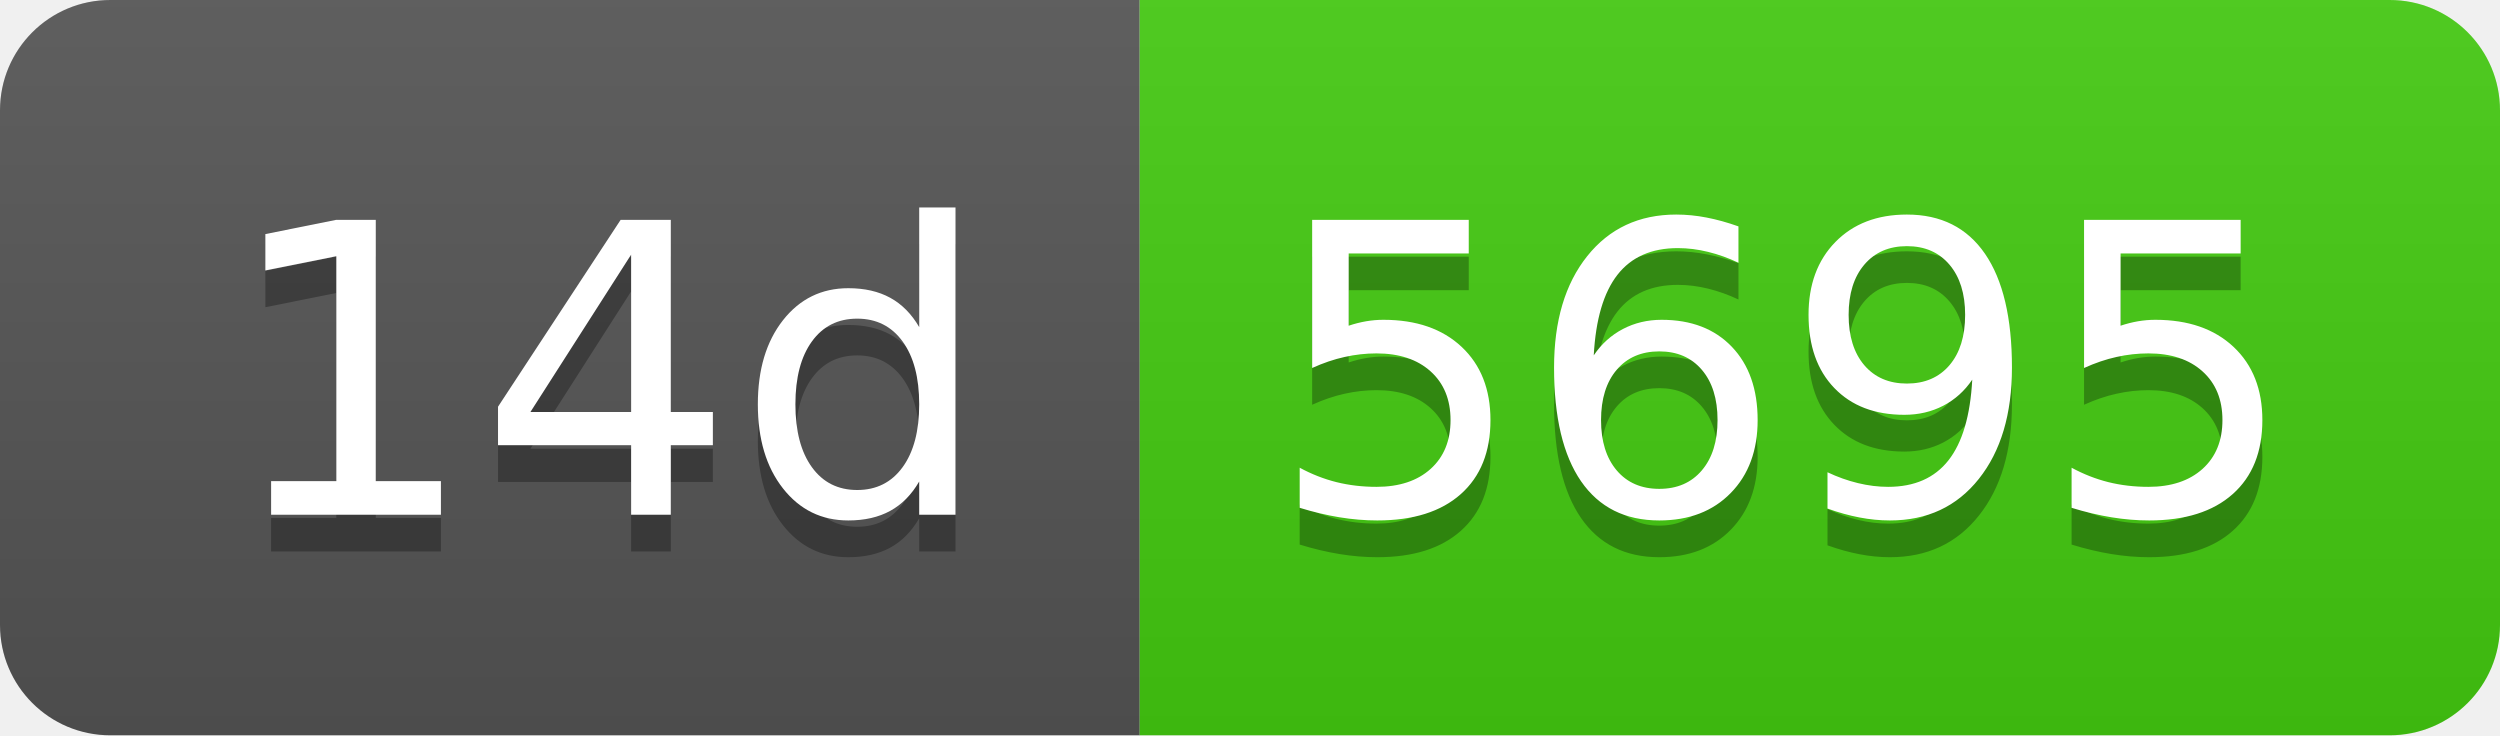
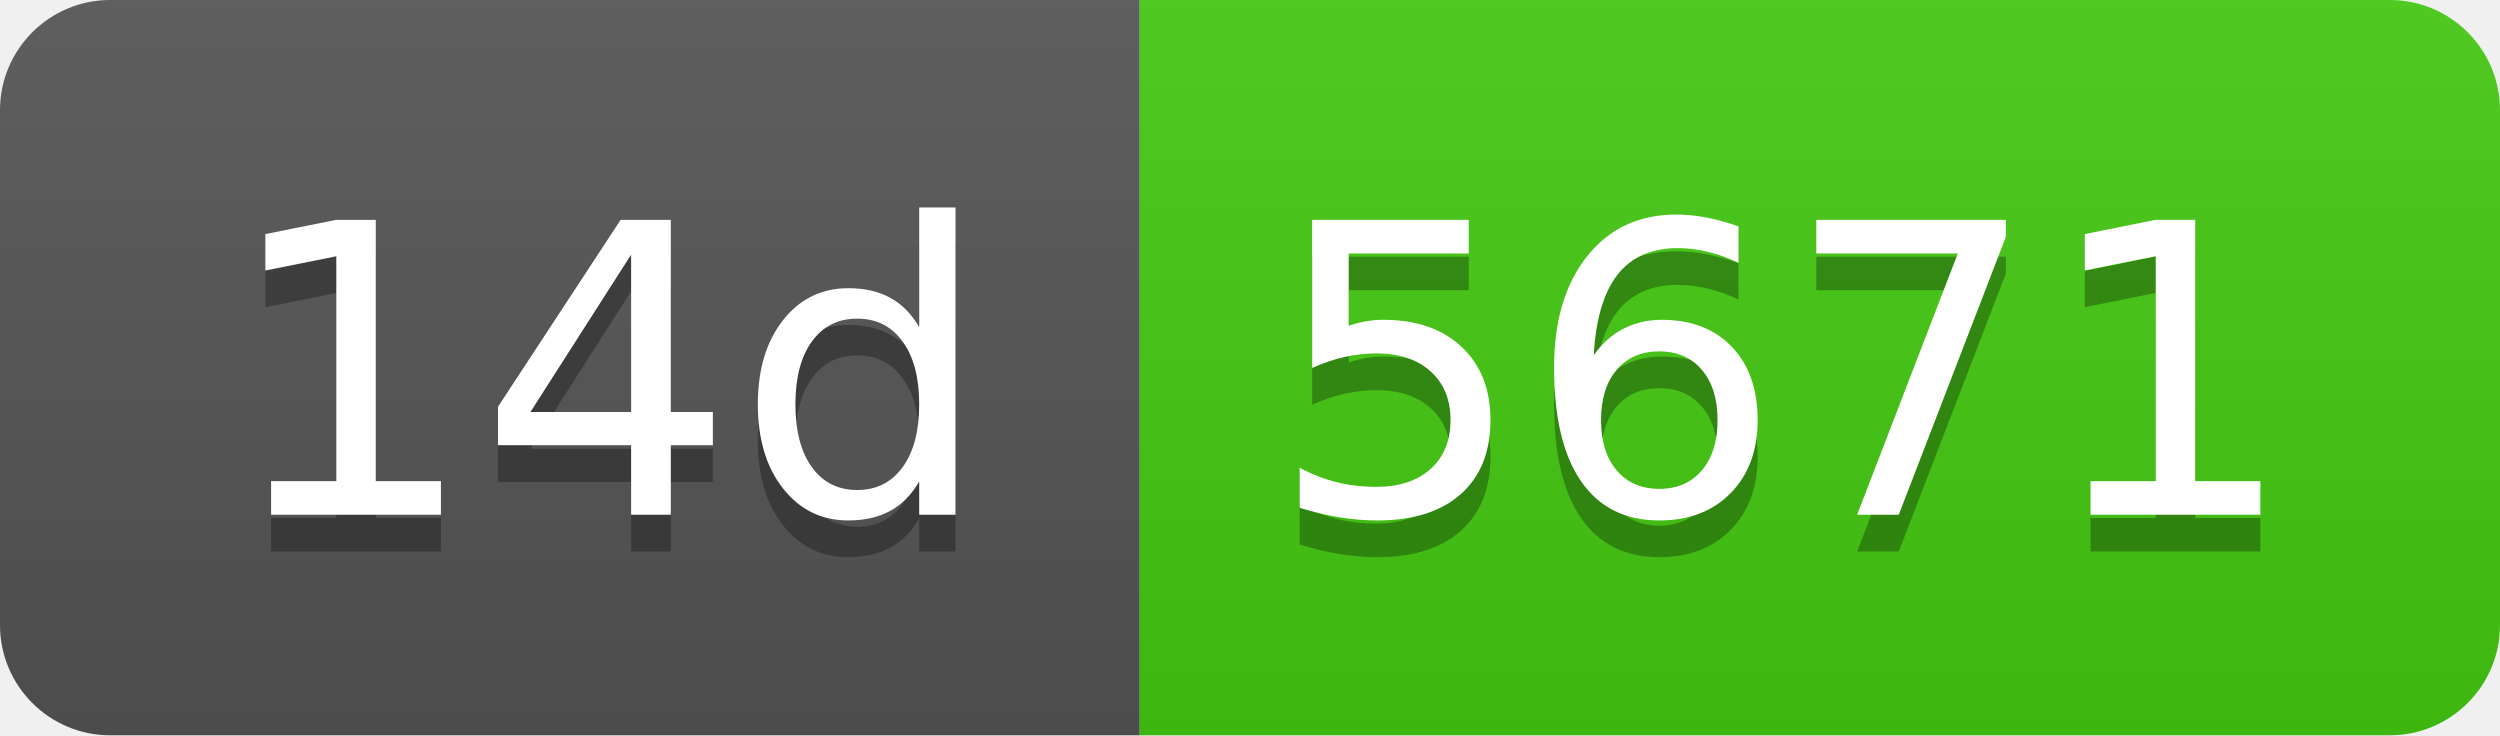
- <svg xmlns="http://www.w3.org/2000/svg" width="68" height="20" role="img" aria-label="14d: 5695">
+ <svg xmlns="http://www.w3.org/2000/svg" width="68" height="20" role="img" aria-label="14d: 5671">
  <linearGradient id="s" x2="0" y2="100%">
    <stop offset="0" stop-color="#bbb" stop-opacity=".1" />
    <stop offset="1" stop-opacity=".1" />
  </linearGradient>
  <clipPath id="r">
    <rect width="68" height="20" rx="3" fill="#fff" />
  </clipPath>
  <g clip-path="url(#r)">
    <rect width="31" height="20" fill="#555" />
    <rect x="31" width="37" height="20" fill="#4c1" />
    <rect width="68" height="20" fill="url(#s)" />
  </g>
  <g fill="#fff" text-anchor="middle" font-family="Verdana,Geneva,DejaVu Sans,sans-serif" text-rendering="geometricPrecision" font-size="110">
    <text aria-hidden="true" x="165" y="150" fill="#010101" fill-opacity=".3" transform="scale(.1)" textLength="210">14d</text>
    <text x="165" y="140" transform="scale(.1)" fill="#fff" textLength="210">14d</text>
-     <text aria-hidden="true" x="485" y="150" fill="#010101" fill-opacity=".3" transform="scale(.1)" textLength="270">5695</text>
-     <text x="485" y="140" transform="scale(.1)" fill="#fff" textLength="270">5695</text>
+     <text aria-hidden="true" x="485" y="150" fill="#010101" fill-opacity=".3" transform="scale(.1)" textLength="270">5671</text>
+     <text x="485" y="140" transform="scale(.1)" fill="#fff" textLength="270">5671</text>
  </g>
</svg>
